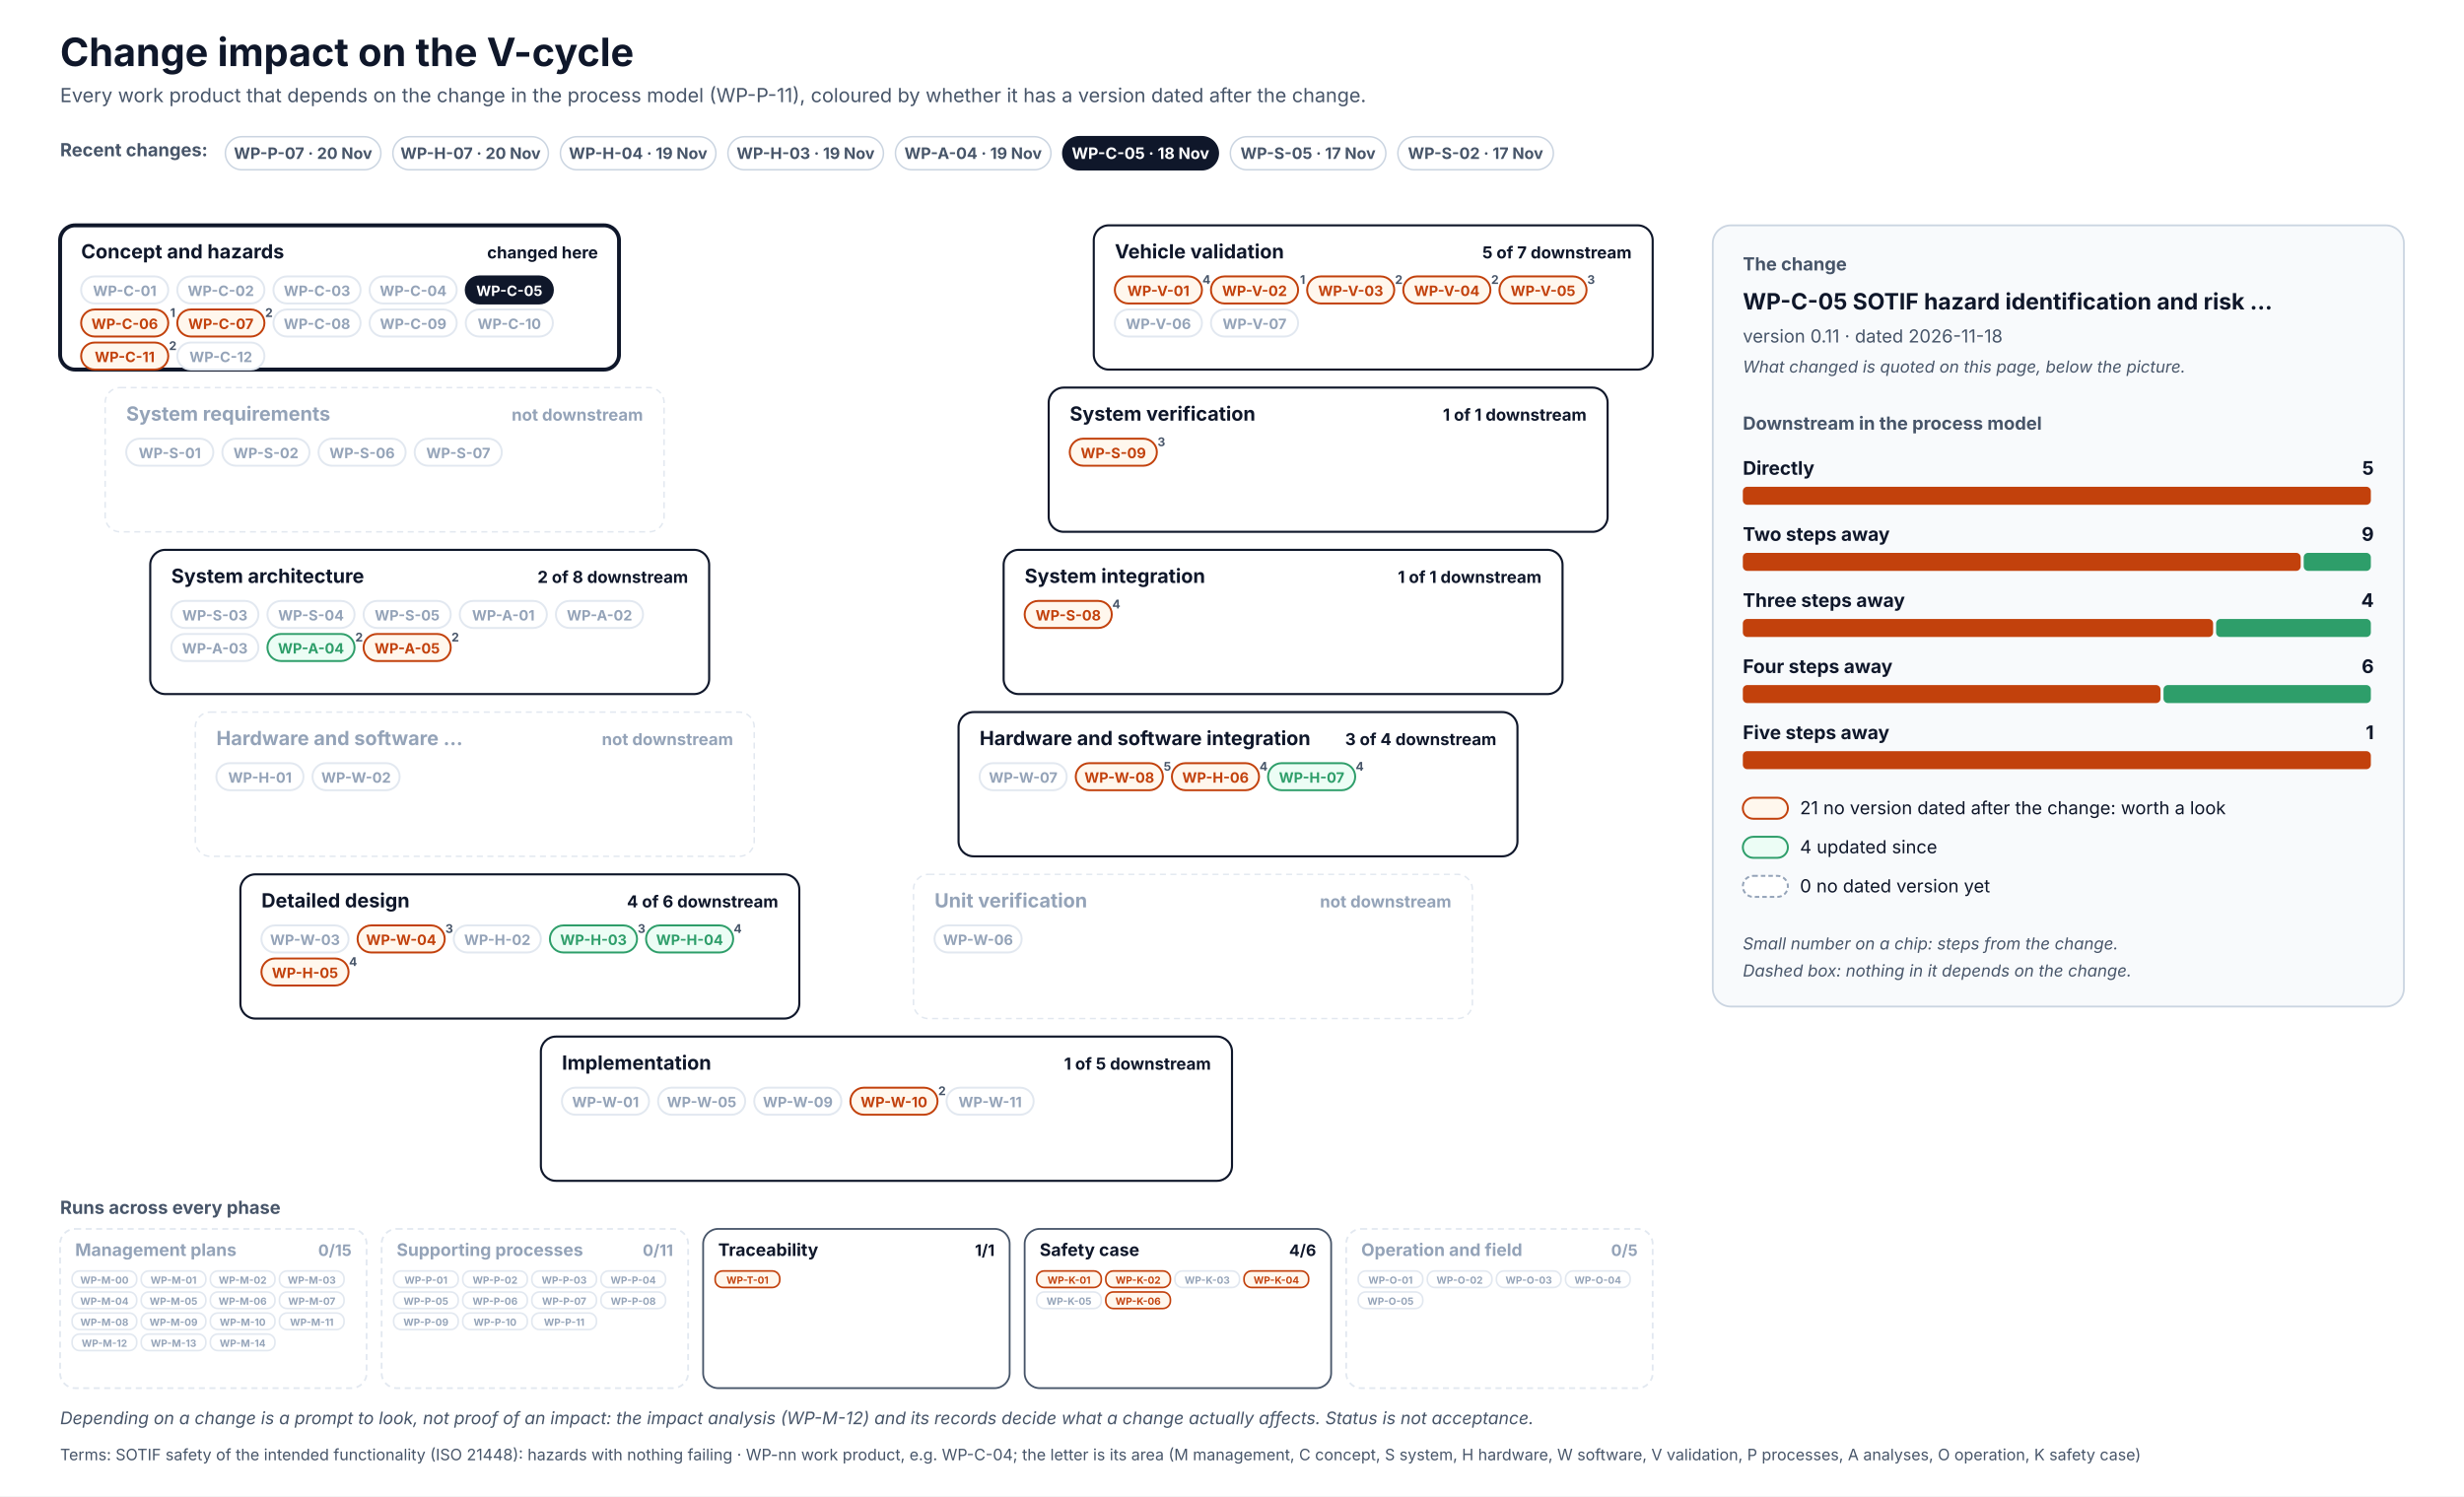
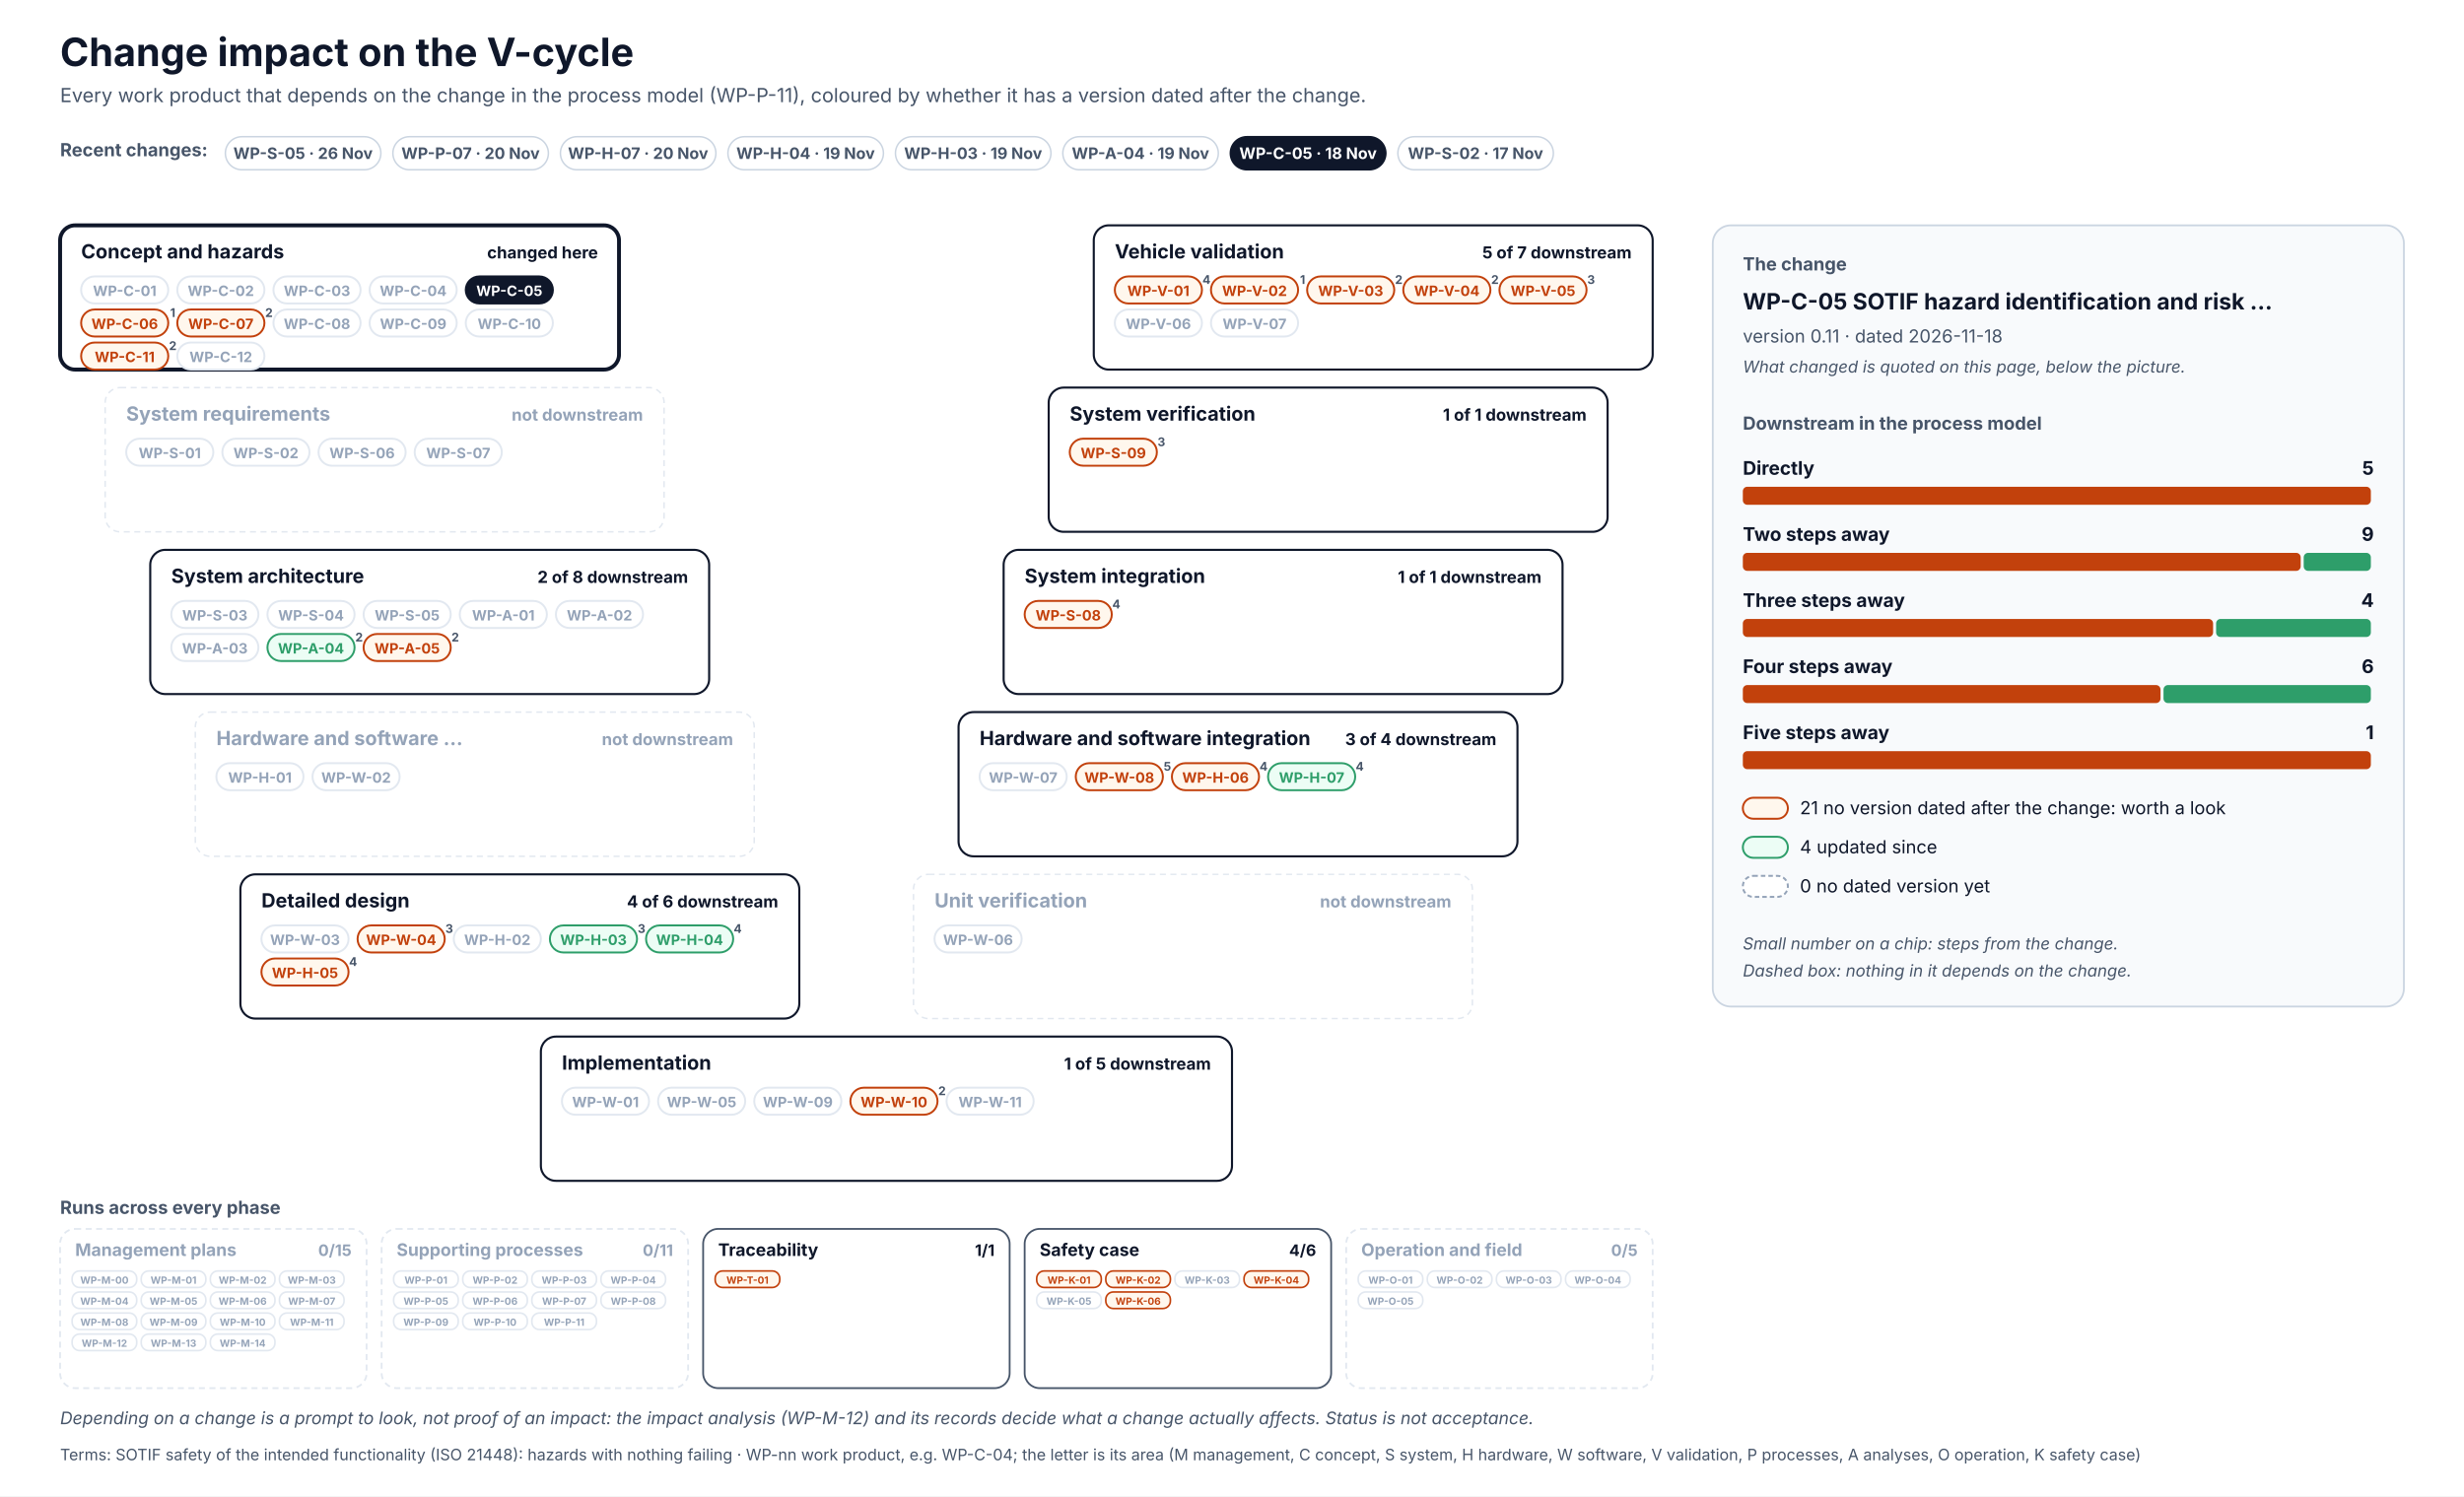
<svg xmlns="http://www.w3.org/2000/svg" width="1640" height="996" viewBox="0 0 1640 996" font-family="Inter, 'Segoe UI', Helvetica, Arial, sans-serif" role="img">
  <defs>
    <pattern id="hatch" patternUnits="userSpaceOnUse" width="6" height="6" patternTransform="rotate(45)">
      <rect width="6" height="6" fill="#F1F5F9" />
      <line x1="0" y1="0" x2="0" y2="6" stroke="#CBD5E1" stroke-width="2" />
    </pattern>
  </defs>
  <rect x="0" y="0" width="1640" height="996" rx="0" fill="#FFFFFF" stroke="none" stroke-width="0" />
  <text x="40" y="44" font-size="26" fill="#0F172A" font-weight="700">Change impact on the V-cycle</text>
  <text x="40" y="68" font-size="13" fill="#475569">Every work product that depends on the change in the process model (WP-P-11), coloured by whether it has a version dated after the change.</text>
  <text x="40" y="104" font-size="12" fill="#475569" font-weight="700">Recent changes:</text>
  <g transform="translate(150,91)">
    <rect x="0" y="0" width="103.5" height="22" rx="11.0" fill="#FFFFFF" stroke="#CBD5E1" stroke-width="1" />
+     <text x="51.7" y="14.8" font-size="10.5" fill="#475569" font-weight="700" text-anchor="middle">WP-S-05 · 26 Nov</text>
+   </g>
+   <g transform="translate(261.5,91)">
+     <rect x="0" y="0" width="103.5" height="22" rx="11.0" fill="#FFFFFF" stroke="#CBD5E1" stroke-width="1" />
    <text x="51.7" y="14.8" font-size="10.5" fill="#475569" font-weight="700" text-anchor="middle">WP-P-07 · 20 Nov</text>
  </g>
-   <g transform="translate(261.5,91)">
+   <g transform="translate(373,91)">
    <rect x="0" y="0" width="103.5" height="22" rx="11.0" fill="#FFFFFF" stroke="#CBD5E1" stroke-width="1" />
    <text x="51.7" y="14.8" font-size="10.5" fill="#475569" font-weight="700" text-anchor="middle">WP-H-07 · 20 Nov</text>
  </g>
-   <g transform="translate(373,91)">
+   <g transform="translate(484.5,91)">
    <rect x="0" y="0" width="103.5" height="22" rx="11.0" fill="#FFFFFF" stroke="#CBD5E1" stroke-width="1" />
    <text x="51.7" y="14.8" font-size="10.5" fill="#475569" font-weight="700" text-anchor="middle">WP-H-04 · 19 Nov</text>
  </g>
-   <g transform="translate(484.5,91)">
+   <g transform="translate(596,91)">
    <rect x="0" y="0" width="103.5" height="22" rx="11.0" fill="#FFFFFF" stroke="#CBD5E1" stroke-width="1" />
    <text x="51.7" y="14.8" font-size="10.5" fill="#475569" font-weight="700" text-anchor="middle">WP-H-03 · 19 Nov</text>
  </g>
-   <g transform="translate(596,91)">
+   <g transform="translate(707.4,91)">
    <rect x="0" y="0" width="103.5" height="22" rx="11.0" fill="#FFFFFF" stroke="#CBD5E1" stroke-width="1" />
    <text x="51.7" y="14.8" font-size="10.5" fill="#475569" font-weight="700" text-anchor="middle">WP-A-04 · 19 Nov</text>
  </g>
-   <g transform="translate(707.4,91)">
+   <g transform="translate(818.9,91)">
    <rect x="0" y="0" width="103.5" height="22" rx="11.0" fill="#0F172A" stroke="#0F172A" stroke-width="1" />
    <text x="51.7" y="14.8" font-size="10.5" fill="#FFFFFF" font-weight="700" text-anchor="middle">WP-C-05 · 18 Nov</text>
-   </g>
-   <g transform="translate(818.9,91)">
-     <rect x="0" y="0" width="103.5" height="22" rx="11.0" fill="#FFFFFF" stroke="#CBD5E1" stroke-width="1" />
-     <text x="51.7" y="14.8" font-size="10.5" fill="#475569" font-weight="700" text-anchor="middle">WP-S-05 · 17 Nov</text>
  </g>
  <g transform="translate(930.4,91)">
    <rect x="0" y="0" width="103.5" height="22" rx="11.0" fill="#FFFFFF" stroke="#CBD5E1" stroke-width="1" />
    <text x="51.7" y="14.8" font-size="10.5" fill="#475569" font-weight="700" text-anchor="middle">WP-S-02 · 17 Nov</text>
  </g>
  <rect x="40" y="150" width="372" height="96" rx="10" fill="#FFFFFF" stroke="#0F172A" stroke-width="2.6" />
  <text x="54" y="172" font-size="13" fill="#0F172A" font-weight="700">Concept and hazards</text>
  <text x="398" y="172" font-size="11" fill="#0F172A" font-weight="700" text-anchor="end">changed here</text>
  <rect x="54" y="184" width="58" height="18" rx="9.0" fill="#FFFFFF" stroke="#E2E8F0" stroke-width="1.3" />
  <text x="83" y="197" font-size="9.5" fill="#94A3B8" font-weight="700" text-anchor="middle">WP-C-01</text>
  <rect x="118" y="184" width="58" height="18" rx="9.0" fill="#FFFFFF" stroke="#E2E8F0" stroke-width="1.3" />
  <text x="147" y="197" font-size="9.5" fill="#94A3B8" font-weight="700" text-anchor="middle">WP-C-02</text>
  <rect x="182" y="184" width="58" height="18" rx="9.0" fill="#FFFFFF" stroke="#E2E8F0" stroke-width="1.3" />
  <text x="211" y="197" font-size="9.5" fill="#94A3B8" font-weight="700" text-anchor="middle">WP-C-03</text>
  <rect x="246" y="184" width="58" height="18" rx="9.0" fill="#FFFFFF" stroke="#E2E8F0" stroke-width="1.3" />
  <text x="275" y="197" font-size="9.5" fill="#94A3B8" font-weight="700" text-anchor="middle">WP-C-04</text>
  <rect x="310" y="184" width="58" height="18" rx="9.0" fill="#0F172A" stroke="#0F172A" stroke-width="1.3" />
  <text x="339" y="197" font-size="9.5" fill="#FFFFFF" font-weight="700" text-anchor="middle">WP-C-05</text>
  <rect x="54" y="206" width="58" height="18" rx="9.0" fill="#FFF7ED" stroke="#C2410C" stroke-width="1.3" />
  <text x="83" y="219" font-size="9.5" fill="#C2410C" font-weight="700" text-anchor="middle">WP-C-06</text>
  <text x="115" y="211" font-size="8" fill="#475569" font-weight="700" text-anchor="middle">1</text>
  <rect x="118" y="206" width="58" height="18" rx="9.0" fill="#FFF7ED" stroke="#C2410C" stroke-width="1.3" />
  <text x="147" y="219" font-size="9.5" fill="#C2410C" font-weight="700" text-anchor="middle">WP-C-07</text>
  <text x="179" y="211" font-size="8" fill="#475569" font-weight="700" text-anchor="middle">2</text>
  <rect x="182" y="206" width="58" height="18" rx="9.0" fill="#FFFFFF" stroke="#E2E8F0" stroke-width="1.3" />
  <text x="211" y="219" font-size="9.5" fill="#94A3B8" font-weight="700" text-anchor="middle">WP-C-08</text>
  <rect x="246" y="206" width="58" height="18" rx="9.0" fill="#FFFFFF" stroke="#E2E8F0" stroke-width="1.3" />
  <text x="275" y="219" font-size="9.5" fill="#94A3B8" font-weight="700" text-anchor="middle">WP-C-09</text>
  <rect x="310" y="206" width="58" height="18" rx="9.0" fill="#FFFFFF" stroke="#E2E8F0" stroke-width="1.3" />
  <text x="339" y="219" font-size="9.5" fill="#94A3B8" font-weight="700" text-anchor="middle">WP-C-10</text>
  <rect x="54" y="228" width="58" height="18" rx="9.0" fill="#FFF7ED" stroke="#C2410C" stroke-width="1.3" />
  <text x="83" y="241" font-size="9.5" fill="#C2410C" font-weight="700" text-anchor="middle">WP-C-11</text>
  <text x="115" y="233" font-size="8" fill="#475569" font-weight="700" text-anchor="middle">2</text>
  <rect x="118" y="228" width="58" height="18" rx="9.0" fill="#FFFFFF" stroke="#E2E8F0" stroke-width="1.3" />
  <text x="147" y="241" font-size="9.5" fill="#94A3B8" font-weight="700" text-anchor="middle">WP-C-12</text>
  <rect x="728" y="150" width="372" height="96" rx="10" fill="#FFFFFF" stroke="#0F172A" stroke-width="1.4" />
  <text x="742" y="172" font-size="13" fill="#0F172A" font-weight="700">Vehicle validation</text>
  <text x="1086" y="172" font-size="11" fill="#0F172A" font-weight="700" text-anchor="end">5 of 7 downstream</text>
  <rect x="742" y="184" width="58" height="18" rx="9.0" fill="#FFF7ED" stroke="#C2410C" stroke-width="1.3" />
  <text x="771" y="197" font-size="9.5" fill="#C2410C" font-weight="700" text-anchor="middle">WP-V-01</text>
  <text x="803" y="189" font-size="8" fill="#475569" font-weight="700" text-anchor="middle">4</text>
  <rect x="806" y="184" width="58" height="18" rx="9.0" fill="#FFF7ED" stroke="#C2410C" stroke-width="1.3" />
  <text x="835" y="197" font-size="9.5" fill="#C2410C" font-weight="700" text-anchor="middle">WP-V-02</text>
  <text x="867" y="189" font-size="8" fill="#475569" font-weight="700" text-anchor="middle">1</text>
  <rect x="870" y="184" width="58" height="18" rx="9.0" fill="#FFF7ED" stroke="#C2410C" stroke-width="1.3" />
  <text x="899" y="197" font-size="9.5" fill="#C2410C" font-weight="700" text-anchor="middle">WP-V-03</text>
  <text x="931" y="189" font-size="8" fill="#475569" font-weight="700" text-anchor="middle">2</text>
  <rect x="934" y="184" width="58" height="18" rx="9.0" fill="#FFF7ED" stroke="#C2410C" stroke-width="1.3" />
  <text x="963" y="197" font-size="9.5" fill="#C2410C" font-weight="700" text-anchor="middle">WP-V-04</text>
  <text x="995" y="189" font-size="8" fill="#475569" font-weight="700" text-anchor="middle">2</text>
  <rect x="998" y="184" width="58" height="18" rx="9.0" fill="#FFF7ED" stroke="#C2410C" stroke-width="1.3" />
  <text x="1027" y="197" font-size="9.5" fill="#C2410C" font-weight="700" text-anchor="middle">WP-V-05</text>
  <text x="1059" y="189" font-size="8" fill="#475569" font-weight="700" text-anchor="middle">3</text>
  <rect x="742" y="206" width="58" height="18" rx="9.0" fill="#FFFFFF" stroke="#E2E8F0" stroke-width="1.3" />
  <text x="771" y="219" font-size="9.5" fill="#94A3B8" font-weight="700" text-anchor="middle">WP-V-06</text>
  <rect x="806" y="206" width="58" height="18" rx="9.0" fill="#FFFFFF" stroke="#E2E8F0" stroke-width="1.3" />
  <text x="835" y="219" font-size="9.5" fill="#94A3B8" font-weight="700" text-anchor="middle">WP-V-07</text>
  <rect x="70" y="258" width="372" height="96" rx="10" fill="#FFFFFF" stroke="#E2E8F0" stroke-width="1" stroke-dasharray="4 3" />
  <text x="84" y="280" font-size="13" fill="#94A3B8" font-weight="700">System requirements</text>
  <text x="428" y="280" font-size="11" fill="#94A3B8" font-weight="700" text-anchor="end">not downstream</text>
  <rect x="84" y="292" width="58" height="18" rx="9.0" fill="#FFFFFF" stroke="#E2E8F0" stroke-width="1.3" />
  <text x="113" y="305" font-size="9.5" fill="#94A3B8" font-weight="700" text-anchor="middle">WP-S-01</text>
  <rect x="148" y="292" width="58" height="18" rx="9.0" fill="#FFFFFF" stroke="#E2E8F0" stroke-width="1.3" />
  <text x="177" y="305" font-size="9.5" fill="#94A3B8" font-weight="700" text-anchor="middle">WP-S-02</text>
  <rect x="212" y="292" width="58" height="18" rx="9.0" fill="#FFFFFF" stroke="#E2E8F0" stroke-width="1.3" />
  <text x="241" y="305" font-size="9.5" fill="#94A3B8" font-weight="700" text-anchor="middle">WP-S-06</text>
  <rect x="276" y="292" width="58" height="18" rx="9.0" fill="#FFFFFF" stroke="#E2E8F0" stroke-width="1.3" />
  <text x="305" y="305" font-size="9.5" fill="#94A3B8" font-weight="700" text-anchor="middle">WP-S-07</text>
  <rect x="698" y="258" width="372" height="96" rx="10" fill="#FFFFFF" stroke="#0F172A" stroke-width="1.4" />
  <text x="712" y="280" font-size="13" fill="#0F172A" font-weight="700">System verification</text>
  <text x="1056" y="280" font-size="11" fill="#0F172A" font-weight="700" text-anchor="end">1 of 1 downstream</text>
  <rect x="712" y="292" width="58" height="18" rx="9.0" fill="#FFF7ED" stroke="#C2410C" stroke-width="1.3" />
  <text x="741" y="305" font-size="9.5" fill="#C2410C" font-weight="700" text-anchor="middle">WP-S-09</text>
  <text x="773" y="297" font-size="8" fill="#475569" font-weight="700" text-anchor="middle">3</text>
  <rect x="100" y="366" width="372" height="96" rx="10" fill="#FFFFFF" stroke="#0F172A" stroke-width="1.4" />
  <text x="114" y="388" font-size="13" fill="#0F172A" font-weight="700">System architecture</text>
  <text x="458" y="388" font-size="11" fill="#0F172A" font-weight="700" text-anchor="end">2 of 8 downstream</text>
  <rect x="114" y="400" width="58" height="18" rx="9.0" fill="#FFFFFF" stroke="#E2E8F0" stroke-width="1.3" />
  <text x="143" y="413" font-size="9.5" fill="#94A3B8" font-weight="700" text-anchor="middle">WP-S-03</text>
  <rect x="178" y="400" width="58" height="18" rx="9.0" fill="#FFFFFF" stroke="#E2E8F0" stroke-width="1.3" />
  <text x="207" y="413" font-size="9.5" fill="#94A3B8" font-weight="700" text-anchor="middle">WP-S-04</text>
  <rect x="242" y="400" width="58" height="18" rx="9.0" fill="#FFFFFF" stroke="#E2E8F0" stroke-width="1.3" />
  <text x="271" y="413" font-size="9.5" fill="#94A3B8" font-weight="700" text-anchor="middle">WP-S-05</text>
  <rect x="306" y="400" width="58" height="18" rx="9.0" fill="#FFFFFF" stroke="#E2E8F0" stroke-width="1.3" />
  <text x="335" y="413" font-size="9.5" fill="#94A3B8" font-weight="700" text-anchor="middle">WP-A-01</text>
  <rect x="370" y="400" width="58" height="18" rx="9.0" fill="#FFFFFF" stroke="#E2E8F0" stroke-width="1.3" />
  <text x="399" y="413" font-size="9.5" fill="#94A3B8" font-weight="700" text-anchor="middle">WP-A-02</text>
  <rect x="114" y="422" width="58" height="18" rx="9.0" fill="#FFFFFF" stroke="#E2E8F0" stroke-width="1.3" />
  <text x="143" y="435" font-size="9.5" fill="#94A3B8" font-weight="700" text-anchor="middle">WP-A-03</text>
  <rect x="178" y="422" width="58" height="18" rx="9.0" fill="#ECFDF5" stroke="#2E9E6A" stroke-width="1.3" />
  <text x="207" y="435" font-size="9.5" fill="#2E9E6A" font-weight="700" text-anchor="middle">WP-A-04</text>
  <text x="239" y="427" font-size="8" fill="#475569" font-weight="700" text-anchor="middle">2</text>
  <rect x="242" y="422" width="58" height="18" rx="9.0" fill="#FFF7ED" stroke="#C2410C" stroke-width="1.3" />
  <text x="271" y="435" font-size="9.5" fill="#C2410C" font-weight="700" text-anchor="middle">WP-A-05</text>
  <text x="303" y="427" font-size="8" fill="#475569" font-weight="700" text-anchor="middle">2</text>
  <rect x="668" y="366" width="372" height="96" rx="10" fill="#FFFFFF" stroke="#0F172A" stroke-width="1.4" />
  <text x="682" y="388" font-size="13" fill="#0F172A" font-weight="700">System integration</text>
  <text x="1026" y="388" font-size="11" fill="#0F172A" font-weight="700" text-anchor="end">1 of 1 downstream</text>
  <rect x="682" y="400" width="58" height="18" rx="9.0" fill="#FFF7ED" stroke="#C2410C" stroke-width="1.3" />
  <text x="711" y="413" font-size="9.5" fill="#C2410C" font-weight="700" text-anchor="middle">WP-S-08</text>
  <text x="743" y="405" font-size="8" fill="#475569" font-weight="700" text-anchor="middle">4</text>
  <rect x="130" y="474" width="372" height="96" rx="10" fill="#FFFFFF" stroke="#E2E8F0" stroke-width="1" stroke-dasharray="4 3" />
  <text x="144" y="496" font-size="13" fill="#94A3B8" font-weight="700">Hardware and software …</text>
  <text x="488" y="496" font-size="11" fill="#94A3B8" font-weight="700" text-anchor="end">not downstream</text>
  <rect x="144" y="508" width="58" height="18" rx="9.0" fill="#FFFFFF" stroke="#E2E8F0" stroke-width="1.3" />
  <text x="173" y="521" font-size="9.5" fill="#94A3B8" font-weight="700" text-anchor="middle">WP-H-01</text>
  <rect x="208" y="508" width="58" height="18" rx="9.0" fill="#FFFFFF" stroke="#E2E8F0" stroke-width="1.3" />
  <text x="237" y="521" font-size="9.5" fill="#94A3B8" font-weight="700" text-anchor="middle">WP-W-02</text>
  <rect x="638" y="474" width="372" height="96" rx="10" fill="#FFFFFF" stroke="#0F172A" stroke-width="1.4" />
  <text x="652" y="496" font-size="13" fill="#0F172A" font-weight="700">Hardware and software integration</text>
  <text x="996" y="496" font-size="11" fill="#0F172A" font-weight="700" text-anchor="end">3 of 4 downstream</text>
  <rect x="652" y="508" width="58" height="18" rx="9.0" fill="#FFFFFF" stroke="#E2E8F0" stroke-width="1.3" />
  <text x="681" y="521" font-size="9.5" fill="#94A3B8" font-weight="700" text-anchor="middle">WP-W-07</text>
  <rect x="716" y="508" width="58" height="18" rx="9.0" fill="#FFF7ED" stroke="#C2410C" stroke-width="1.3" />
  <text x="745" y="521" font-size="9.5" fill="#C2410C" font-weight="700" text-anchor="middle">WP-W-08</text>
  <text x="777" y="513" font-size="8" fill="#475569" font-weight="700" text-anchor="middle">5</text>
  <rect x="780" y="508" width="58" height="18" rx="9.0" fill="#FFF7ED" stroke="#C2410C" stroke-width="1.3" />
  <text x="809" y="521" font-size="9.5" fill="#C2410C" font-weight="700" text-anchor="middle">WP-H-06</text>
  <text x="841" y="513" font-size="8" fill="#475569" font-weight="700" text-anchor="middle">4</text>
  <rect x="844" y="508" width="58" height="18" rx="9.0" fill="#ECFDF5" stroke="#2E9E6A" stroke-width="1.3" />
  <text x="873" y="521" font-size="9.5" fill="#2E9E6A" font-weight="700" text-anchor="middle">WP-H-07</text>
  <text x="905" y="513" font-size="8" fill="#475569" font-weight="700" text-anchor="middle">4</text>
  <rect x="160" y="582" width="372" height="96" rx="10" fill="#FFFFFF" stroke="#0F172A" stroke-width="1.4" />
  <text x="174" y="604" font-size="13" fill="#0F172A" font-weight="700">Detailed design</text>
  <text x="518" y="604" font-size="11" fill="#0F172A" font-weight="700" text-anchor="end">4 of 6 downstream</text>
  <rect x="174" y="616" width="58" height="18" rx="9.0" fill="#FFFFFF" stroke="#E2E8F0" stroke-width="1.3" />
  <text x="203" y="629" font-size="9.5" fill="#94A3B8" font-weight="700" text-anchor="middle">WP-W-03</text>
  <rect x="238" y="616" width="58" height="18" rx="9.0" fill="#FFF7ED" stroke="#C2410C" stroke-width="1.3" />
  <text x="267" y="629" font-size="9.5" fill="#C2410C" font-weight="700" text-anchor="middle">WP-W-04</text>
  <text x="299" y="621" font-size="8" fill="#475569" font-weight="700" text-anchor="middle">3</text>
  <rect x="302" y="616" width="58" height="18" rx="9.0" fill="#FFFFFF" stroke="#E2E8F0" stroke-width="1.3" />
  <text x="331" y="629" font-size="9.5" fill="#94A3B8" font-weight="700" text-anchor="middle">WP-H-02</text>
  <rect x="366" y="616" width="58" height="18" rx="9.0" fill="#ECFDF5" stroke="#2E9E6A" stroke-width="1.3" />
  <text x="395" y="629" font-size="9.5" fill="#2E9E6A" font-weight="700" text-anchor="middle">WP-H-03</text>
  <text x="427" y="621" font-size="8" fill="#475569" font-weight="700" text-anchor="middle">3</text>
  <rect x="430" y="616" width="58" height="18" rx="9.0" fill="#ECFDF5" stroke="#2E9E6A" stroke-width="1.3" />
  <text x="459" y="629" font-size="9.5" fill="#2E9E6A" font-weight="700" text-anchor="middle">WP-H-04</text>
  <text x="491" y="621" font-size="8" fill="#475569" font-weight="700" text-anchor="middle">4</text>
  <rect x="174" y="638" width="58" height="18" rx="9.0" fill="#FFF7ED" stroke="#C2410C" stroke-width="1.3" />
  <text x="203" y="651" font-size="9.5" fill="#C2410C" font-weight="700" text-anchor="middle">WP-H-05</text>
  <text x="235" y="643" font-size="8" fill="#475569" font-weight="700" text-anchor="middle">4</text>
  <rect x="608" y="582" width="372" height="96" rx="10" fill="#FFFFFF" stroke="#E2E8F0" stroke-width="1" stroke-dasharray="4 3" />
  <text x="622" y="604" font-size="13" fill="#94A3B8" font-weight="700">Unit verification</text>
  <text x="966" y="604" font-size="11" fill="#94A3B8" font-weight="700" text-anchor="end">not downstream</text>
  <rect x="622" y="616" width="58" height="18" rx="9.0" fill="#FFFFFF" stroke="#E2E8F0" stroke-width="1.3" />
  <text x="651" y="629" font-size="9.5" fill="#94A3B8" font-weight="700" text-anchor="middle">WP-W-06</text>
  <rect x="360" y="690" width="460" height="96" rx="10" fill="#FFFFFF" stroke="#0F172A" stroke-width="1.4" />
  <text x="374" y="712" font-size="13" fill="#0F172A" font-weight="700">Implementation</text>
  <text x="806" y="712" font-size="11" fill="#0F172A" font-weight="700" text-anchor="end">1 of 5 downstream</text>
  <rect x="374" y="724" width="58" height="18" rx="9.0" fill="#FFFFFF" stroke="#E2E8F0" stroke-width="1.3" />
  <text x="403" y="737" font-size="9.5" fill="#94A3B8" font-weight="700" text-anchor="middle">WP-W-01</text>
  <rect x="438" y="724" width="58" height="18" rx="9.0" fill="#FFFFFF" stroke="#E2E8F0" stroke-width="1.3" />
  <text x="467" y="737" font-size="9.5" fill="#94A3B8" font-weight="700" text-anchor="middle">WP-W-05</text>
  <rect x="502" y="724" width="58" height="18" rx="9.0" fill="#FFFFFF" stroke="#E2E8F0" stroke-width="1.3" />
  <text x="531" y="737" font-size="9.5" fill="#94A3B8" font-weight="700" text-anchor="middle">WP-W-09</text>
  <rect x="566" y="724" width="58" height="18" rx="9.0" fill="#FFF7ED" stroke="#C2410C" stroke-width="1.3" />
  <text x="595" y="737" font-size="9.5" fill="#C2410C" font-weight="700" text-anchor="middle">WP-W-10</text>
  <text x="627" y="729" font-size="8" fill="#475569" font-weight="700" text-anchor="middle">2</text>
  <rect x="630" y="724" width="58" height="18" rx="9.0" fill="#FFFFFF" stroke="#E2E8F0" stroke-width="1.3" />
  <text x="659" y="737" font-size="9.5" fill="#94A3B8" font-weight="700" text-anchor="middle">WP-W-11</text>
  <text x="40" y="808" font-size="12" fill="#475569" font-weight="700">Runs across every phase</text>
  <rect x="40" y="818" width="204" height="106" rx="10" fill="#FFFFFF" stroke="#E2E8F0" stroke-width="1.2" stroke-dasharray="4 3" />
  <text x="50" y="836" font-size="11.5" fill="#94A3B8" font-weight="700">Management plans</text>
  <text x="234" y="836" font-size="10.5" fill="#94A3B8" font-weight="700" text-anchor="end">0/15</text>
  <rect x="48" y="846" width="43" height="11" rx="5" fill="#FFFFFF" stroke="#E2E8F0" stroke-width="1.1" />
  <text x="69.5" y="854.5" font-size="6.6" fill="#94A3B8" font-weight="700" text-anchor="middle">WP-M-00</text>
  <rect x="94" y="846" width="43" height="11" rx="5" fill="#FFFFFF" stroke="#E2E8F0" stroke-width="1.1" />
  <text x="115.5" y="854.5" font-size="6.6" fill="#94A3B8" font-weight="700" text-anchor="middle">WP-M-01</text>
  <rect x="140" y="846" width="43" height="11" rx="5" fill="#FFFFFF" stroke="#E2E8F0" stroke-width="1.1" />
  <text x="161.5" y="854.5" font-size="6.6" fill="#94A3B8" font-weight="700" text-anchor="middle">WP-M-02</text>
  <rect x="186" y="846" width="43" height="11" rx="5" fill="#FFFFFF" stroke="#E2E8F0" stroke-width="1.1" />
  <text x="207.5" y="854.5" font-size="6.6" fill="#94A3B8" font-weight="700" text-anchor="middle">WP-M-03</text>
  <rect x="48" y="860" width="43" height="11" rx="5" fill="#FFFFFF" stroke="#E2E8F0" stroke-width="1.1" />
  <text x="69.5" y="868.5" font-size="6.6" fill="#94A3B8" font-weight="700" text-anchor="middle">WP-M-04</text>
  <rect x="94" y="860" width="43" height="11" rx="5" fill="#FFFFFF" stroke="#E2E8F0" stroke-width="1.1" />
  <text x="115.5" y="868.5" font-size="6.6" fill="#94A3B8" font-weight="700" text-anchor="middle">WP-M-05</text>
  <rect x="140" y="860" width="43" height="11" rx="5" fill="#FFFFFF" stroke="#E2E8F0" stroke-width="1.1" />
  <text x="161.5" y="868.5" font-size="6.6" fill="#94A3B8" font-weight="700" text-anchor="middle">WP-M-06</text>
  <rect x="186" y="860" width="43" height="11" rx="5" fill="#FFFFFF" stroke="#E2E8F0" stroke-width="1.1" />
  <text x="207.5" y="868.5" font-size="6.6" fill="#94A3B8" font-weight="700" text-anchor="middle">WP-M-07</text>
  <rect x="48" y="874" width="43" height="11" rx="5" fill="#FFFFFF" stroke="#E2E8F0" stroke-width="1.1" />
  <text x="69.5" y="882.5" font-size="6.6" fill="#94A3B8" font-weight="700" text-anchor="middle">WP-M-08</text>
  <rect x="94" y="874" width="43" height="11" rx="5" fill="#FFFFFF" stroke="#E2E8F0" stroke-width="1.1" />
  <text x="115.5" y="882.5" font-size="6.6" fill="#94A3B8" font-weight="700" text-anchor="middle">WP-M-09</text>
  <rect x="140" y="874" width="43" height="11" rx="5" fill="#FFFFFF" stroke="#E2E8F0" stroke-width="1.1" />
  <text x="161.5" y="882.5" font-size="6.6" fill="#94A3B8" font-weight="700" text-anchor="middle">WP-M-10</text>
  <rect x="186" y="874" width="43" height="11" rx="5" fill="#FFFFFF" stroke="#E2E8F0" stroke-width="1.1" />
  <text x="207.5" y="882.5" font-size="6.6" fill="#94A3B8" font-weight="700" text-anchor="middle">WP-M-11</text>
  <rect x="48" y="888" width="43" height="11" rx="5" fill="#FFFFFF" stroke="#E2E8F0" stroke-width="1.1" />
  <text x="69.5" y="896.5" font-size="6.6" fill="#94A3B8" font-weight="700" text-anchor="middle">WP-M-12</text>
  <rect x="94" y="888" width="43" height="11" rx="5" fill="#FFFFFF" stroke="#E2E8F0" stroke-width="1.1" />
  <text x="115.5" y="896.5" font-size="6.6" fill="#94A3B8" font-weight="700" text-anchor="middle">WP-M-13</text>
  <rect x="140" y="888" width="43" height="11" rx="5" fill="#FFFFFF" stroke="#E2E8F0" stroke-width="1.1" />
  <text x="161.5" y="896.5" font-size="6.6" fill="#94A3B8" font-weight="700" text-anchor="middle">WP-M-14</text>
  <rect x="254" y="818" width="204" height="106" rx="10" fill="#FFFFFF" stroke="#E2E8F0" stroke-width="1.2" stroke-dasharray="4 3" />
  <text x="264" y="836" font-size="11.5" fill="#94A3B8" font-weight="700">Supporting processes</text>
  <text x="448" y="836" font-size="10.5" fill="#94A3B8" font-weight="700" text-anchor="end">0/11</text>
  <rect x="262" y="846" width="43" height="11" rx="5" fill="#FFFFFF" stroke="#E2E8F0" stroke-width="1.1" />
  <text x="283.5" y="854.5" font-size="6.6" fill="#94A3B8" font-weight="700" text-anchor="middle">WP-P-01</text>
  <rect x="308" y="846" width="43" height="11" rx="5" fill="#FFFFFF" stroke="#E2E8F0" stroke-width="1.1" />
  <text x="329.5" y="854.5" font-size="6.6" fill="#94A3B8" font-weight="700" text-anchor="middle">WP-P-02</text>
  <rect x="354" y="846" width="43" height="11" rx="5" fill="#FFFFFF" stroke="#E2E8F0" stroke-width="1.1" />
  <text x="375.5" y="854.5" font-size="6.6" fill="#94A3B8" font-weight="700" text-anchor="middle">WP-P-03</text>
  <rect x="400" y="846" width="43" height="11" rx="5" fill="#FFFFFF" stroke="#E2E8F0" stroke-width="1.1" />
  <text x="421.5" y="854.5" font-size="6.6" fill="#94A3B8" font-weight="700" text-anchor="middle">WP-P-04</text>
  <rect x="262" y="860" width="43" height="11" rx="5" fill="#FFFFFF" stroke="#E2E8F0" stroke-width="1.1" />
  <text x="283.5" y="868.5" font-size="6.6" fill="#94A3B8" font-weight="700" text-anchor="middle">WP-P-05</text>
  <rect x="308" y="860" width="43" height="11" rx="5" fill="#FFFFFF" stroke="#E2E8F0" stroke-width="1.1" />
  <text x="329.5" y="868.5" font-size="6.6" fill="#94A3B8" font-weight="700" text-anchor="middle">WP-P-06</text>
  <rect x="354" y="860" width="43" height="11" rx="5" fill="#FFFFFF" stroke="#E2E8F0" stroke-width="1.1" />
  <text x="375.5" y="868.5" font-size="6.6" fill="#94A3B8" font-weight="700" text-anchor="middle">WP-P-07</text>
  <rect x="400" y="860" width="43" height="11" rx="5" fill="#FFFFFF" stroke="#E2E8F0" stroke-width="1.1" />
  <text x="421.5" y="868.5" font-size="6.6" fill="#94A3B8" font-weight="700" text-anchor="middle">WP-P-08</text>
  <rect x="262" y="874" width="43" height="11" rx="5" fill="#FFFFFF" stroke="#E2E8F0" stroke-width="1.1" />
  <text x="283.5" y="882.5" font-size="6.6" fill="#94A3B8" font-weight="700" text-anchor="middle">WP-P-09</text>
  <rect x="308" y="874" width="43" height="11" rx="5" fill="#FFFFFF" stroke="#E2E8F0" stroke-width="1.1" />
  <text x="329.5" y="882.5" font-size="6.6" fill="#94A3B8" font-weight="700" text-anchor="middle">WP-P-10</text>
  <rect x="354" y="874" width="43" height="11" rx="5" fill="#FFFFFF" stroke="#E2E8F0" stroke-width="1.1" />
  <text x="375.5" y="882.5" font-size="6.6" fill="#94A3B8" font-weight="700" text-anchor="middle">WP-P-11</text>
  <rect x="468" y="818" width="204" height="106" rx="10" fill="#FFFFFF" stroke="#475569" stroke-width="1.2" />
  <text x="478" y="836" font-size="11.5" fill="#0F172A" font-weight="700">Traceability</text>
  <text x="662" y="836" font-size="10.5" fill="#0F172A" font-weight="700" text-anchor="end">1/1</text>
  <rect x="476" y="846" width="43" height="11" rx="5" fill="#FFF7ED" stroke="#C2410C" stroke-width="1.1" />
  <text x="497.5" y="854.5" font-size="6.6" fill="#C2410C" font-weight="700" text-anchor="middle">WP-T-01</text>
  <rect x="682" y="818" width="204" height="106" rx="10" fill="#FFFFFF" stroke="#475569" stroke-width="1.2" />
  <text x="692" y="836" font-size="11.5" fill="#0F172A" font-weight="700">Safety case</text>
  <text x="876" y="836" font-size="10.5" fill="#0F172A" font-weight="700" text-anchor="end">4/6</text>
  <rect x="690" y="846" width="43" height="11" rx="5" fill="#FFF7ED" stroke="#C2410C" stroke-width="1.1" />
  <text x="711.5" y="854.5" font-size="6.6" fill="#C2410C" font-weight="700" text-anchor="middle">WP-K-01</text>
  <rect x="736" y="846" width="43" height="11" rx="5" fill="#FFF7ED" stroke="#C2410C" stroke-width="1.1" />
  <text x="757.5" y="854.5" font-size="6.6" fill="#C2410C" font-weight="700" text-anchor="middle">WP-K-02</text>
  <rect x="782" y="846" width="43" height="11" rx="5" fill="#FFFFFF" stroke="#E2E8F0" stroke-width="1.1" />
  <text x="803.5" y="854.5" font-size="6.6" fill="#94A3B8" font-weight="700" text-anchor="middle">WP-K-03</text>
  <rect x="828" y="846" width="43" height="11" rx="5" fill="#FFF7ED" stroke="#C2410C" stroke-width="1.1" />
  <text x="849.5" y="854.5" font-size="6.6" fill="#C2410C" font-weight="700" text-anchor="middle">WP-K-04</text>
  <rect x="690" y="860" width="43" height="11" rx="5" fill="#FFFFFF" stroke="#E2E8F0" stroke-width="1.1" />
  <text x="711.5" y="868.5" font-size="6.6" fill="#94A3B8" font-weight="700" text-anchor="middle">WP-K-05</text>
  <rect x="736" y="860" width="43" height="11" rx="5" fill="#FFF7ED" stroke="#C2410C" stroke-width="1.1" />
  <text x="757.5" y="868.5" font-size="6.6" fill="#C2410C" font-weight="700" text-anchor="middle">WP-K-06</text>
  <rect x="896" y="818" width="204" height="106" rx="10" fill="#FFFFFF" stroke="#E2E8F0" stroke-width="1.2" stroke-dasharray="4 3" />
  <text x="906" y="836" font-size="11.5" fill="#94A3B8" font-weight="700">Operation and field</text>
  <text x="1090" y="836" font-size="10.5" fill="#94A3B8" font-weight="700" text-anchor="end">0/5</text>
  <rect x="904" y="846" width="43" height="11" rx="5" fill="#FFFFFF" stroke="#E2E8F0" stroke-width="1.1" />
  <text x="925.5" y="854.5" font-size="6.6" fill="#94A3B8" font-weight="700" text-anchor="middle">WP-O-01</text>
  <rect x="950" y="846" width="43" height="11" rx="5" fill="#FFFFFF" stroke="#E2E8F0" stroke-width="1.1" />
  <text x="971.5" y="854.5" font-size="6.6" fill="#94A3B8" font-weight="700" text-anchor="middle">WP-O-02</text>
  <rect x="996" y="846" width="43" height="11" rx="5" fill="#FFFFFF" stroke="#E2E8F0" stroke-width="1.1" />
  <text x="1017.5" y="854.5" font-size="6.6" fill="#94A3B8" font-weight="700" text-anchor="middle">WP-O-03</text>
  <rect x="1042" y="846" width="43" height="11" rx="5" fill="#FFFFFF" stroke="#E2E8F0" stroke-width="1.1" />
  <text x="1063.5" y="854.5" font-size="6.6" fill="#94A3B8" font-weight="700" text-anchor="middle">WP-O-04</text>
  <rect x="904" y="860" width="43" height="11" rx="5" fill="#FFFFFF" stroke="#E2E8F0" stroke-width="1.1" />
  <text x="925.5" y="868.5" font-size="6.6" fill="#94A3B8" font-weight="700" text-anchor="middle">WP-O-05</text>
  <rect x="1140" y="150" width="460" height="520" rx="12" fill="#F8FAFC" stroke="#CBD5E1" stroke-width="1.2" />
  <text x="1160" y="180" font-size="12" fill="#475569" font-weight="700">The change</text>
  <text x="1160" y="206" font-size="15" fill="#0F172A" font-weight="700">WP-C-05 SOTIF hazard identification and risk …</text>
  <text x="1160" y="228" font-size="12" fill="#475569">version 0.11 · dated 2026-11-18</text>
  <text x="1160" y="248" font-size="11" fill="#475569" font-style="italic">What changed is quoted on this page, below the picture.</text>
  <text x="1160" y="286" font-size="12" fill="#475569" font-weight="700">Downstream in the process model</text>
  <text x="1160" y="316" font-size="12.5" fill="#0F172A" font-weight="700">Directly</text>
  <text x="1580" y="316" font-size="12.5" fill="#0F172A" font-weight="700" text-anchor="end">5</text>
  <rect x="1160" y="324" width="418" height="12" rx="3" fill="#C2410C" stroke="none" stroke-width="0" />
  <text x="1160" y="360" font-size="12.5" fill="#0F172A" font-weight="700">Two steps away</text>
  <text x="1580" y="360" font-size="12.5" fill="#0F172A" font-weight="700" text-anchor="end">9</text>
  <rect x="1160" y="368" width="371.3" height="12" rx="3" fill="#C2410C" stroke="none" stroke-width="0" />
  <rect x="1533.3" y="368" width="44.7" height="12" rx="3" fill="#2E9E6A" stroke="none" stroke-width="0" />
  <text x="1160" y="404" font-size="12.5" fill="#0F172A" font-weight="700">Three steps away</text>
  <text x="1580" y="404" font-size="12.5" fill="#0F172A" font-weight="700" text-anchor="end">4</text>
  <rect x="1160" y="412" width="313" height="12" rx="3" fill="#C2410C" stroke="none" stroke-width="0" />
  <rect x="1475" y="412" width="103" height="12" rx="3" fill="#2E9E6A" stroke="none" stroke-width="0" />
  <text x="1160" y="448" font-size="12.5" fill="#0F172A" font-weight="700">Four steps away</text>
  <text x="1580" y="448" font-size="12.5" fill="#0F172A" font-weight="700" text-anchor="end">6</text>
  <rect x="1160" y="456" width="278" height="12" rx="3" fill="#C2410C" stroke="none" stroke-width="0" />
  <rect x="1440" y="456" width="138" height="12" rx="3" fill="#2E9E6A" stroke="none" stroke-width="0" />
  <text x="1160" y="492" font-size="12.5" fill="#0F172A" font-weight="700">Five steps away</text>
  <text x="1580" y="492" font-size="12.5" fill="#0F172A" font-weight="700" text-anchor="end">1</text>
  <rect x="1160" y="500" width="418" height="12" rx="3" fill="#C2410C" stroke="none" stroke-width="0" />
  <rect x="1160" y="531" width="30" height="14" rx="7" fill="#FFF7ED" stroke="#C2410C" stroke-width="1.3" />
  <text x="1198" y="542" font-size="12" fill="#0F172A">21 no version dated after the change: worth a look</text>
  <rect x="1160" y="557" width="30" height="14" rx="7" fill="#ECFDF5" stroke="#2E9E6A" stroke-width="1.3" />
  <text x="1198" y="568" font-size="12" fill="#0F172A">4 updated since</text>
  <rect x="1160" y="583" width="30" height="14" rx="7" fill="#FFFFFF" stroke="#94A3B8" stroke-width="1.3" stroke-dasharray="3 2" />
  <text x="1198" y="594" font-size="12" fill="#0F172A">0 no dated version yet</text>
  <text x="1160" y="632" font-size="11" fill="#475569" font-style="italic">Small number on a chip: steps from the change.</text>
  <text x="1160" y="650" font-size="11" fill="#475569" font-style="italic">Dashed box: nothing in it depends on the change.</text>
  <text x="40" y="948" font-size="11.5" fill="#475569" font-style="italic">Depending on a change is a prompt to look, not proof of an impact: the impact analysis (WP-M-12) and its records decide what a change actually affects. Status is not acceptance.</text>
  <g class="terms">
    <text x="40" y="972" font-size="10.5" fill="#475569">Terms: SOTIF safety of the intended functionality (ISO 21448): hazards with nothing failing · WP-nn work product, e.g. WP-C-04; the letter is its area (M management, C concept, S system, H hardware, W software, V validation, P processes, A analyses, O operation, K safety case)</text>
  </g>
</svg>
